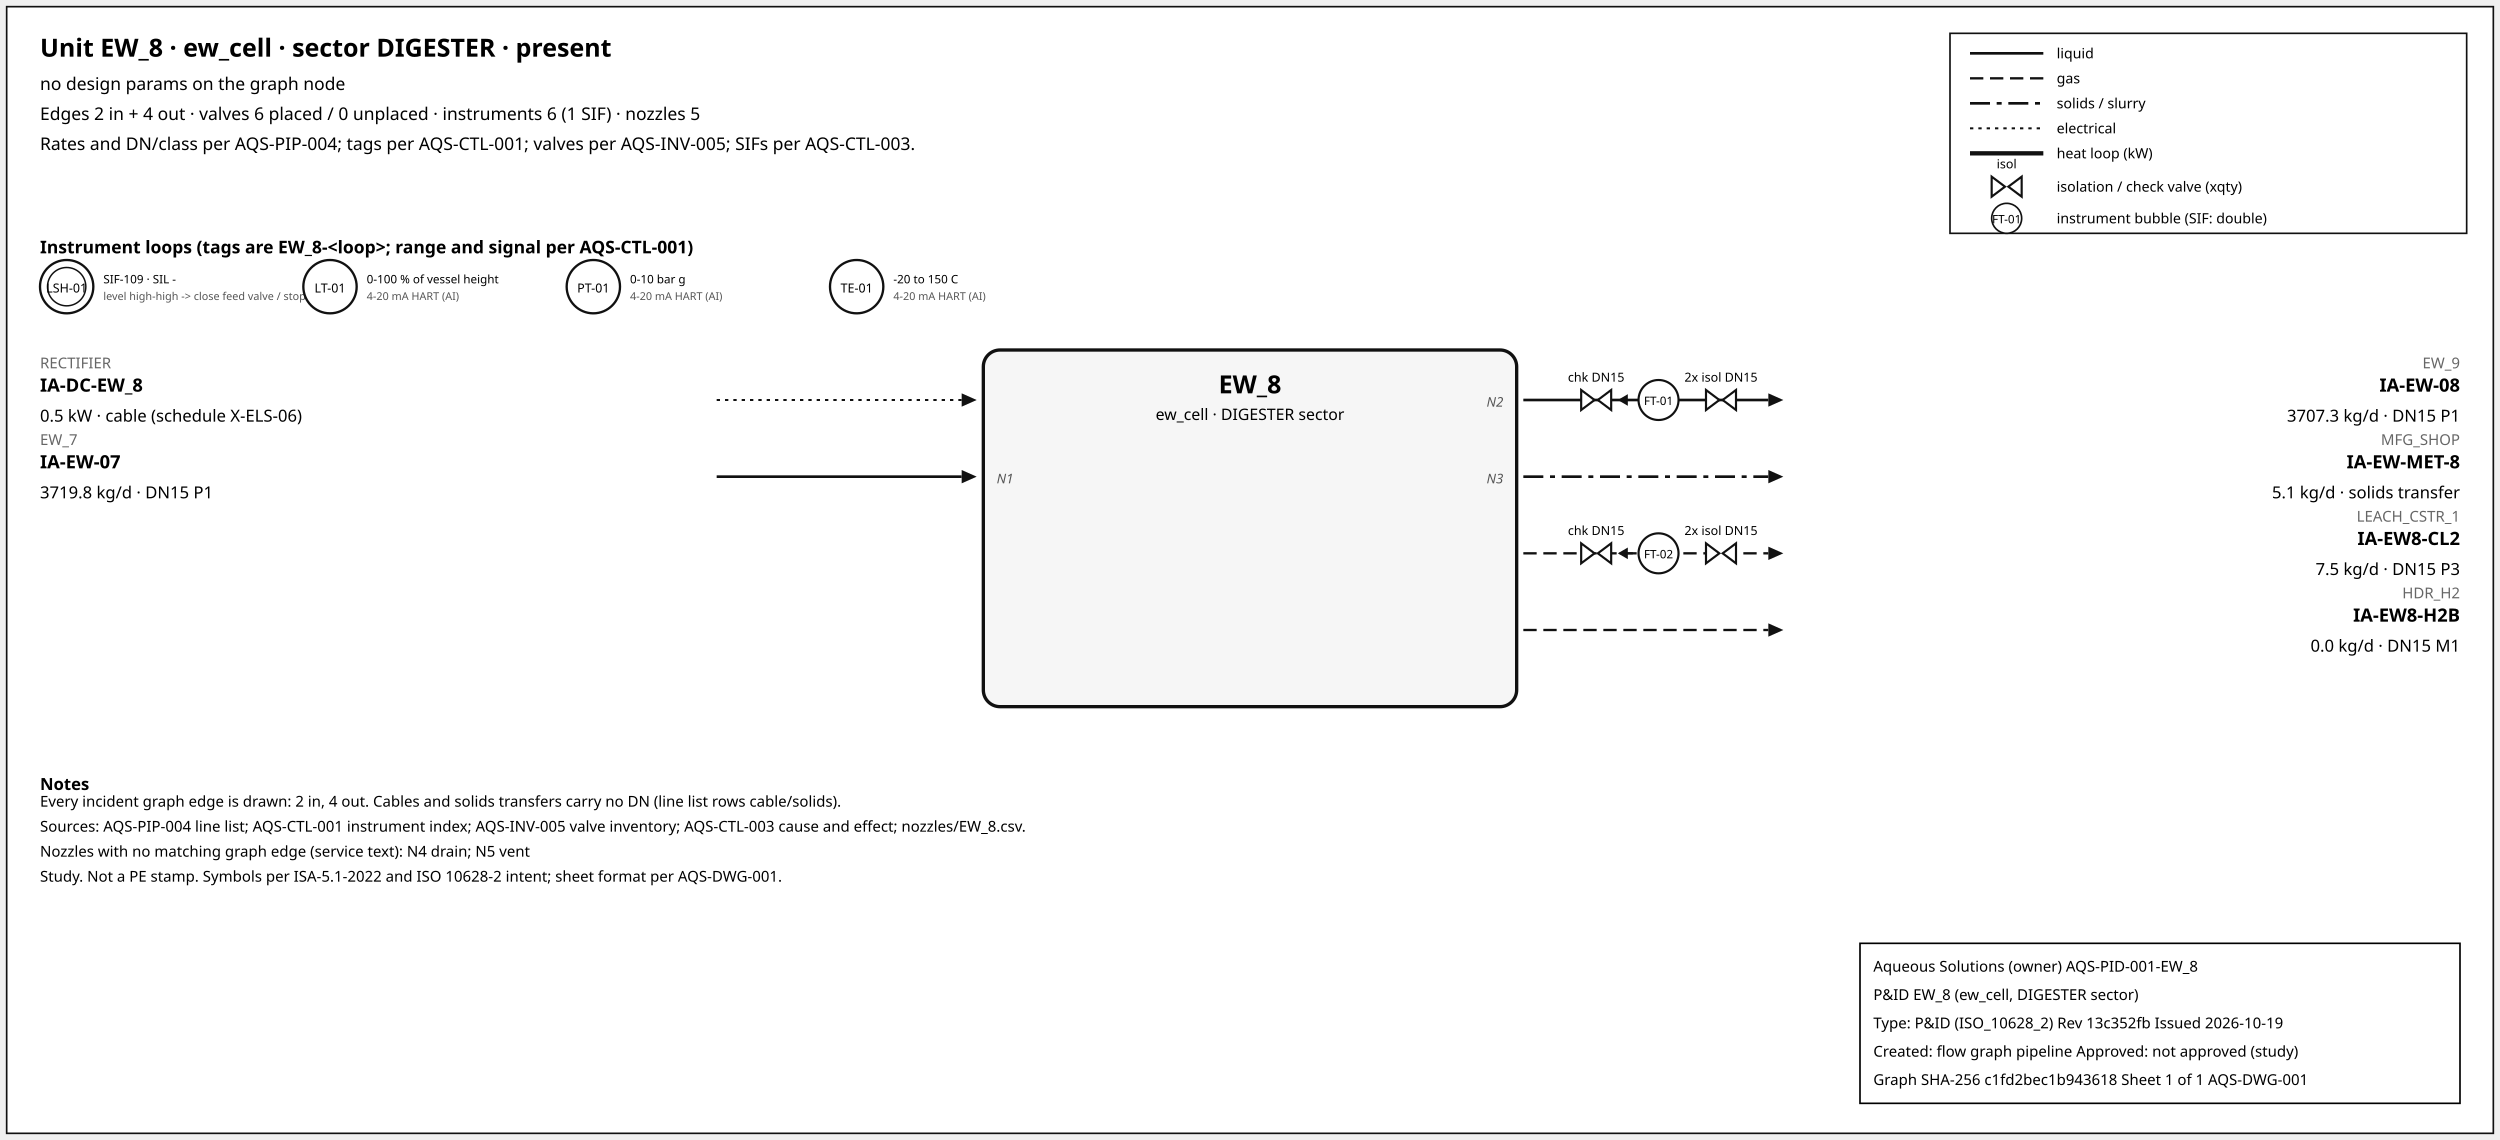
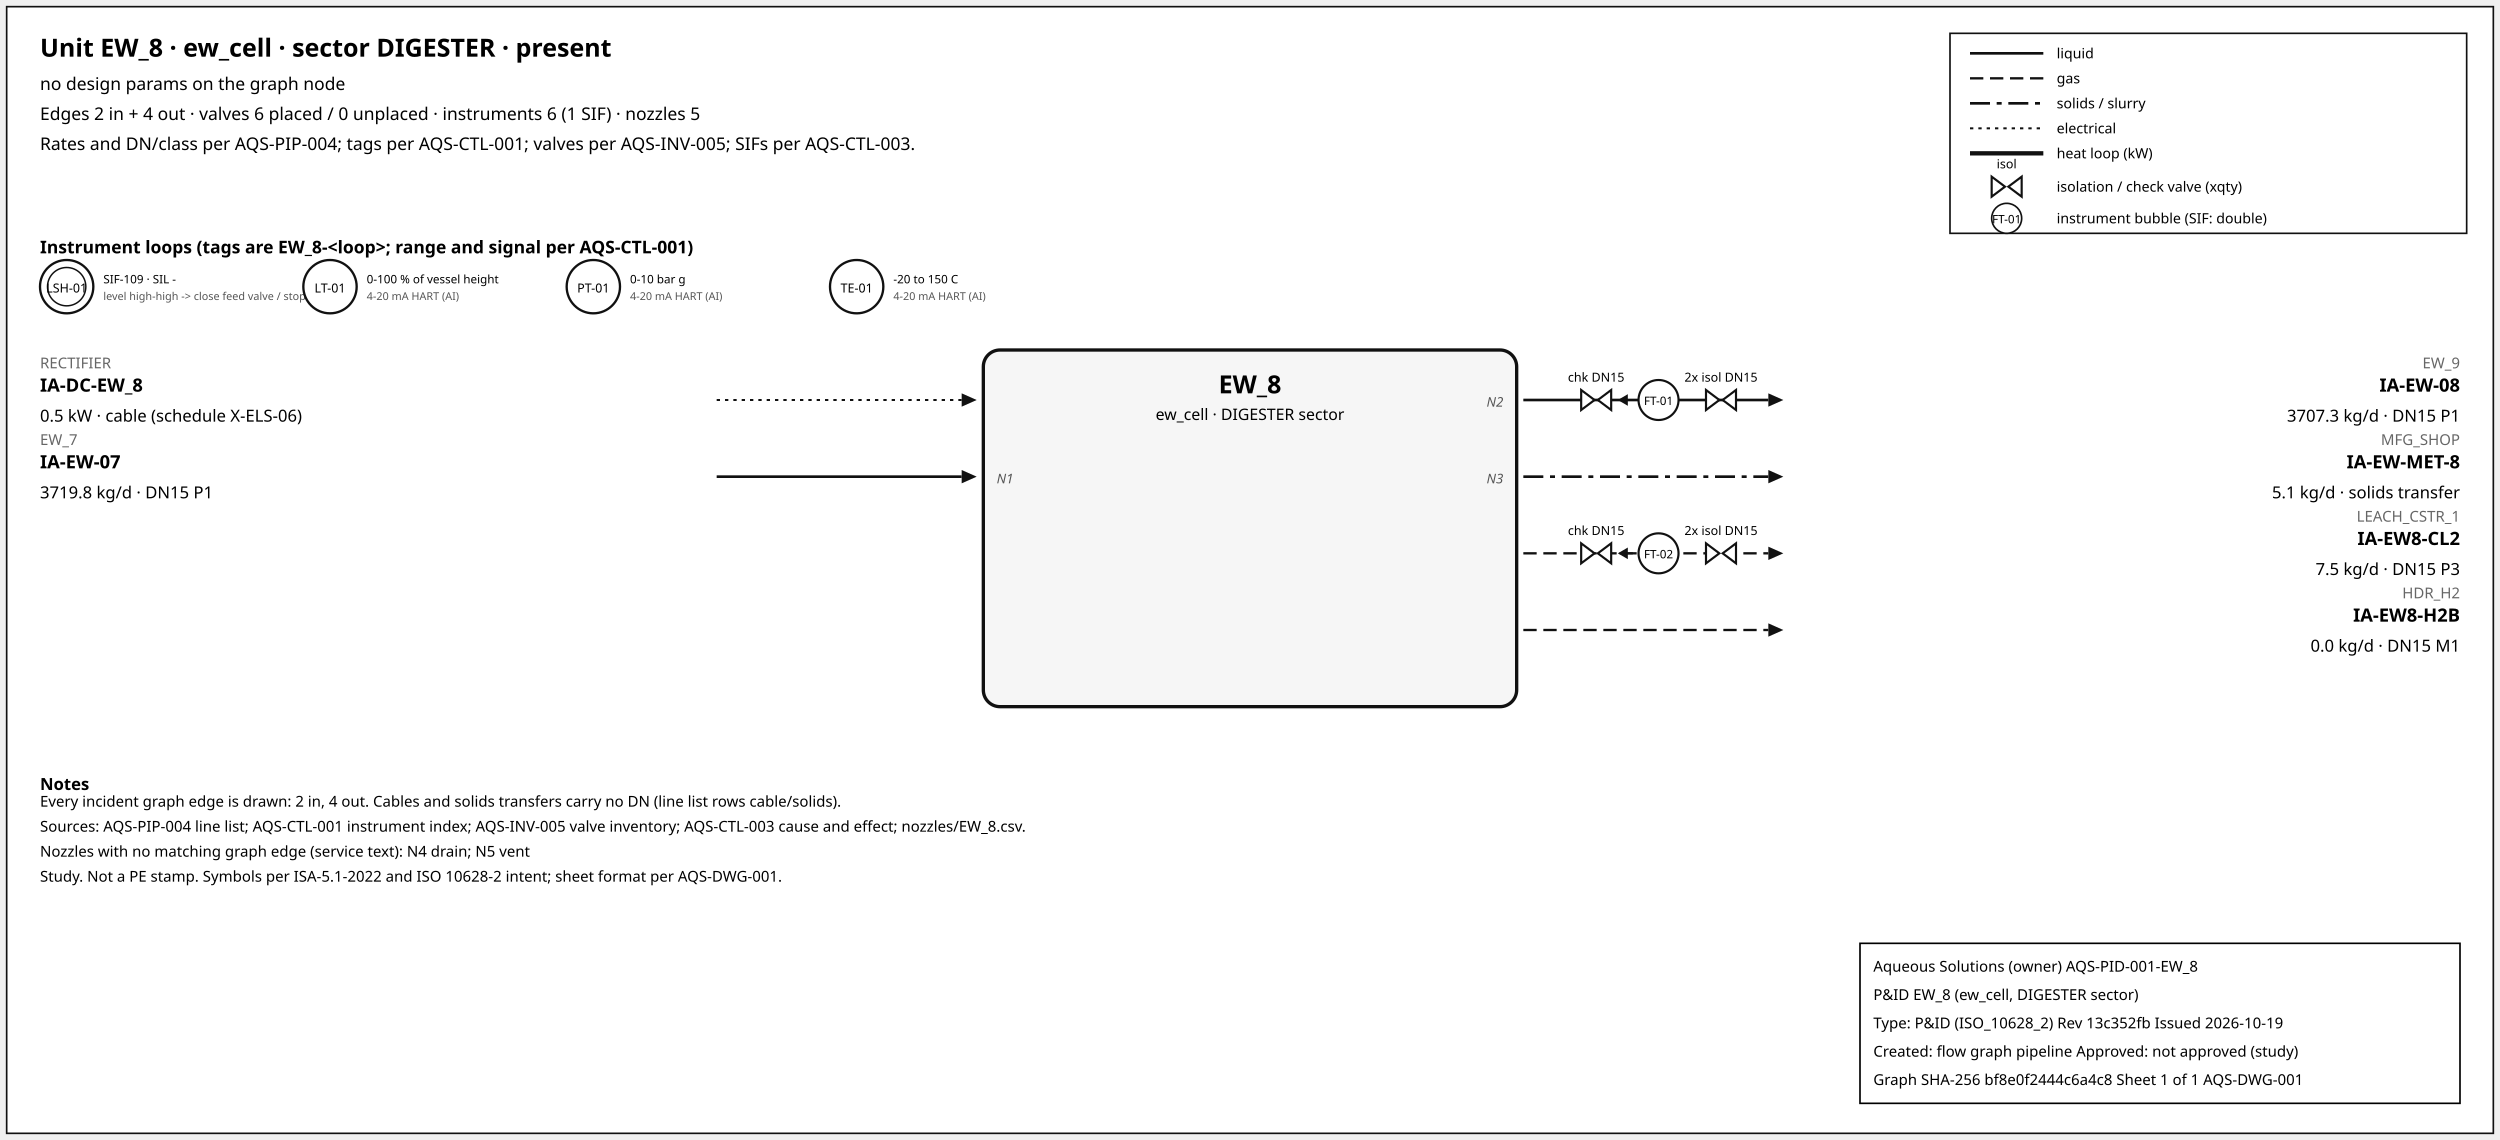
<svg xmlns="http://www.w3.org/2000/svg" width="1500" height="684" font-family="sans-serif">
  <rect x="4" y="4" width="1492" height="676" fill="white" stroke="#111" />
  <text x="24" y="34" font-size="15" font-weight="600">Unit EW_8 · ew_cell · sector DIGESTER · present</text>
  <text x="24" y="54" font-size="10.5">no design params on the graph node</text>
  <text x="24" y="72" font-size="10.5">Edges 2 in + 4 out · valves 6 placed / 0 unplaced · instruments 6 (1 SIF) · nozzles 5</text>
  <text x="24" y="90" font-size="10.5">Rates and DN/class per AQS-PIP-004; tags per AQS-CTL-001; valves per AQS-INV-005; SIFs per AQS-CTL-003.</text>
  <rect x="1170" y="20" width="310" height="120" fill="white" stroke="#111" />
  <line x1="1182" y1="32" x2="1226" y2="32" stroke="#111" stroke-width="1.6" />
  <text x="1234" y="35" font-size="8.5">liquid</text>
  <line x1="1182" y1="47" x2="1226" y2="47" stroke="#111" stroke-width="1.4" stroke-dasharray="8,4" />
  <text x="1234" y="50" font-size="8.5">gas</text>
  <line x1="1182" y1="62" x2="1226" y2="62" stroke="#111" stroke-width="1.6" stroke-dasharray="12,4,3,4" />
  <text x="1234" y="65" font-size="8.5">solids / slurry</text>
  <line x1="1182" y1="77" x2="1226" y2="77" stroke="#111" stroke-width="1.2" stroke-dasharray="2,3" />
  <text x="1234" y="80" font-size="8.5">electrical</text>
  <line x1="1182" y1="92" x2="1226" y2="92" stroke="#111" stroke-width="2.6" />
  <text x="1234" y="95" font-size="8.5">heat loop (kW)</text>
  <path d="M 1195.0,106 L 1203.0,112 L 1195.0,118 Z M 1213.0,106 L 1205.0,112 L 1213.0,118 Z" fill="white" stroke="#111" stroke-width="1.3" />
  <text x="1204.0" y="101.0" font-size="7.5" text-anchor="middle">isol</text>
  <text x="1234" y="115" font-size="8.5">isolation / check valve (xqty)</text>
  <circle cx="1204" cy="131" r="9" fill="white" stroke="#111" />
  <text x="1204" y="134" font-size="7" text-anchor="middle">FT-01</text>
  <text x="1234" y="134" font-size="8.5">instrument bubble (SIF: double)</text>
  <text x="24" y="152" font-size="10.5" font-weight="600">Instrument loops (tags are EW_8-&lt;loop&gt;; range and signal per AQS-CTL-001)</text>
  <circle cx="40" cy="172" r="16" fill="white" stroke="#111" stroke-width="1.4" />
  <circle cx="40" cy="172" r="11.5" fill="none" stroke="#111" stroke-width="0.9" />
  <text x="40" y="175.5" font-size="7.5" text-anchor="middle">LSH-01</text>
  <text x="62" y="170" font-size="7">SIF-109 · SIL -</text>
  <text x="62" y="180" font-size="6.5" fill="#555">level high-high -&gt; close feed valve / stop f</text>
  <circle cx="198" cy="172" r="16" fill="white" stroke="#111" stroke-width="1.4" />
  <text x="198" y="175.5" font-size="7.5" text-anchor="middle">LT-01</text>
  <text x="220" y="170" font-size="7">0-100 % of vessel height</text>
  <text x="220" y="180" font-size="6.5" fill="#555">4-20 mA HART (AI)</text>
  <circle cx="356" cy="172" r="16" fill="white" stroke="#111" stroke-width="1.4" />
  <text x="356" y="175.5" font-size="7.5" text-anchor="middle">PT-01</text>
  <text x="378" y="170" font-size="7">0-10 bar g</text>
  <text x="378" y="180" font-size="6.5" fill="#555">4-20 mA HART (AI)</text>
  <circle cx="514" cy="172" r="16" fill="white" stroke="#111" stroke-width="1.4" />
  <text x="514" y="175.5" font-size="7.5" text-anchor="middle">TE-01</text>
  <text x="536" y="170" font-size="7">-20 to 150 C</text>
  <text x="536" y="180" font-size="6.5" fill="#555">4-20 mA HART (AI)</text>
  <rect x="590" y="210" width="320" height="214" rx="10" fill="#f6f6f6" stroke="#111" stroke-width="2" />
  <text x="750.0" y="236" font-size="15" font-weight="700" text-anchor="middle">EW_8</text>
  <text x="750.0" y="252" font-size="9.5" text-anchor="middle">ew_cell · DIGESTER sector</text>
  <line x1="430" y1="240" x2="577" y2="240" stroke="#111" stroke-width="1.2" stroke-dasharray="2,3" class="edge-in" />
  <polygon points="586,240 577,236 577,244" fill="#111" />
  <text x="24" y="221" font-size="9" fill="#666" text-anchor="start">RECTIFIER</text>
  <text x="24" y="235" font-size="11" font-weight="600" text-anchor="start">IA-DC-EW_8</text>
  <text x="24" y="253" font-size="10" text-anchor="start">0.5 kW · cable (schedule X-ELS-06)</text>
  <line x1="430" y1="286" x2="577" y2="286" stroke="#111" stroke-width="1.6" class="edge-in" />
  <polygon points="586,286 577,282 577,290" fill="#111" />
  <text x="24" y="267" font-size="9" fill="#666" text-anchor="start">EW_7</text>
  <text x="24" y="281" font-size="11" font-weight="600" text-anchor="start">IA-EW-07</text>
  <text x="24" y="299" font-size="10" text-anchor="start">3719.8 kg/d · DN15 P1</text>
  <text x="598" y="290" font-size="8" font-style="italic" fill="#555" text-anchor="start">N1</text>
  <line x1="914" y1="240" x2="1061" y2="240" stroke="#111" stroke-width="1.6" class="edge-out" />
  <polygon points="1070,240 1061,236 1061,244" fill="#111" />
  <text x="1476" y="221" font-size="9" fill="#666" text-anchor="end">EW_9</text>
  <text x="1476" y="235" font-size="11" font-weight="600" text-anchor="end">IA-EW-08</text>
  <text x="1476" y="253" font-size="10" text-anchor="end">3707.3 kg/d · DN15 P1</text>
  <text x="902" y="244" font-size="8" font-style="italic" fill="#555" text-anchor="end">N2</text>
  <line x1="979.7" y1="240" x2="971.7" y2="240" stroke="#111" stroke-width="1.2" />
  <polygon points="970.7,240 976.7,236.5 976.7,243.5" fill="#111" />
  <path d="M 948.7,234 L 956.7,240 L 948.7,246 Z M 966.7,234 L 958.7,240 L 966.7,246 Z" fill="white" stroke="#111" stroke-width="1.3" />
  <text x="957.7" y="229.0" font-size="7.5" text-anchor="middle">chk DN15</text>
  <path d="M 1023.6,234 L 1031.6,240 L 1023.6,246 Z M 1041.6,234 L 1033.6,240 L 1041.6,246 Z" fill="white" stroke="#111" stroke-width="1.3" />
  <text x="1032.6" y="229.0" font-size="7.5" text-anchor="middle">2x isol DN15</text>
  <circle cx="995.12" cy="240" r="12" fill="white" stroke="#111" stroke-width="1.3" />
  <text x="995.12" y="243" font-size="7" text-anchor="middle">FT-01</text>
  <line x1="914" y1="286" x2="1061" y2="286" stroke="#111" stroke-width="1.6" stroke-dasharray="12,4,3,4" class="edge-out" />
  <polygon points="1070,286 1061,282 1061,290" fill="#111" />
  <text x="1476" y="267" font-size="9" fill="#666" text-anchor="end">MFG_SHOP</text>
  <text x="1476" y="281" font-size="11" font-weight="600" text-anchor="end">IA-EW-MET-8</text>
  <text x="1476" y="299" font-size="10" text-anchor="end">5.1 kg/d · solids transfer</text>
  <text x="902" y="290" font-size="8" font-style="italic" fill="#555" text-anchor="end">N3</text>
  <line x1="914" y1="332" x2="1061" y2="332" stroke="#111" stroke-width="1.4" stroke-dasharray="8,4" class="edge-out" />
  <polygon points="1070,332 1061,328 1061,336" fill="#111" />
  <text x="1476" y="313" font-size="9" fill="#666" text-anchor="end">LEACH_CSTR_1</text>
  <text x="1476" y="327" font-size="11" font-weight="600" text-anchor="end">IA-EW8-CL2</text>
  <text x="1476" y="345" font-size="10" text-anchor="end">7.5 kg/d · DN15 P3</text>
  <line x1="979.7" y1="332" x2="971.7" y2="332" stroke="#111" stroke-width="1.2" />
  <polygon points="970.7,332 976.7,328.5 976.7,335.5" fill="#111" />
  <path d="M 948.7,326 L 956.7,332 L 948.7,338 Z M 966.7,326 L 958.7,332 L 966.7,338 Z" fill="white" stroke="#111" stroke-width="1.3" />
  <text x="957.7" y="321.0" font-size="7.5" text-anchor="middle">chk DN15</text>
  <path d="M 1023.6,326 L 1031.6,332 L 1023.6,338 Z M 1041.6,326 L 1033.6,332 L 1041.6,338 Z" fill="white" stroke="#111" stroke-width="1.3" />
  <text x="1032.6" y="321.0" font-size="7.5" text-anchor="middle">2x isol DN15</text>
  <circle cx="995.12" cy="332" r="12" fill="white" stroke="#111" stroke-width="1.3" />
  <text x="995.12" y="335" font-size="7" text-anchor="middle">FT-02</text>
  <line x1="914" y1="378" x2="1061" y2="378" stroke="#111" stroke-width="1.4" stroke-dasharray="8,4" class="edge-out" />
  <polygon points="1070,378 1061,374 1061,382" fill="#111" />
  <text x="1476" y="359" font-size="9" fill="#666" text-anchor="end">HDR_H2</text>
  <text x="1476" y="373" font-size="11" font-weight="600" text-anchor="end">IA-EW8-H2B</text>
  <text x="1476" y="391" font-size="10" text-anchor="end">0.0 kg/d · DN15 M1</text>
  <text x="24" y="474" font-size="10" font-weight="600">Notes</text>
  <text x="24" y="484" font-size="9">Every incident graph edge is drawn: 2 in, 4 out. Cables and solids transfers carry no DN (line list rows cable/solids).</text>
  <text x="24" y="499" font-size="9">Sources: AQS-PIP-004 line list; AQS-CTL-001 instrument index; AQS-INV-005 valve inventory; AQS-CTL-003 cause and effect; nozzles/EW_8.csv.</text>
  <text x="24" y="514" font-size="9">Nozzles with no matching graph edge (service text): N4 drain; N5 vent</text>
  <text x="24" y="529" font-size="9">Study. Not a PE stamp. Symbols per ISA-5.1-2022 and ISO 10628-2 intent; sheet format per AQS-DWG-001.</text>
  <g id="aqs-title-block">
    <rect x="1116" y="566" width="360" height="96" fill="white" stroke="black" stroke-width="1" />
    <text x="1124" y="583" font-size="9">Aqueous Solutions (owner)   AQS-PID-001-EW_8</text>
    <text x="1124" y="600" font-size="9">P&amp;ID EW_8 (ew_cell, DIGESTER sector)</text>
    <text x="1124" y="617" font-size="9">Type: P&amp;ID (ISO_10628_2)   Rev 13c352fb   Issued 2026-10-19</text>
    <text x="1124" y="634" font-size="9">Created: flow graph pipeline   Approved: not approved (study)</text>
-     <text x="1124" y="651" font-size="9">Graph SHA-256 c1fd2bec1b943618   Sheet 1 of 1   AQS-DWG-001</text>
+     <text x="1124" y="651" font-size="9">Graph SHA-256 bf8e0f2444c6a4c8   Sheet 1 of 1   AQS-DWG-001</text>
  </g>
</svg>
